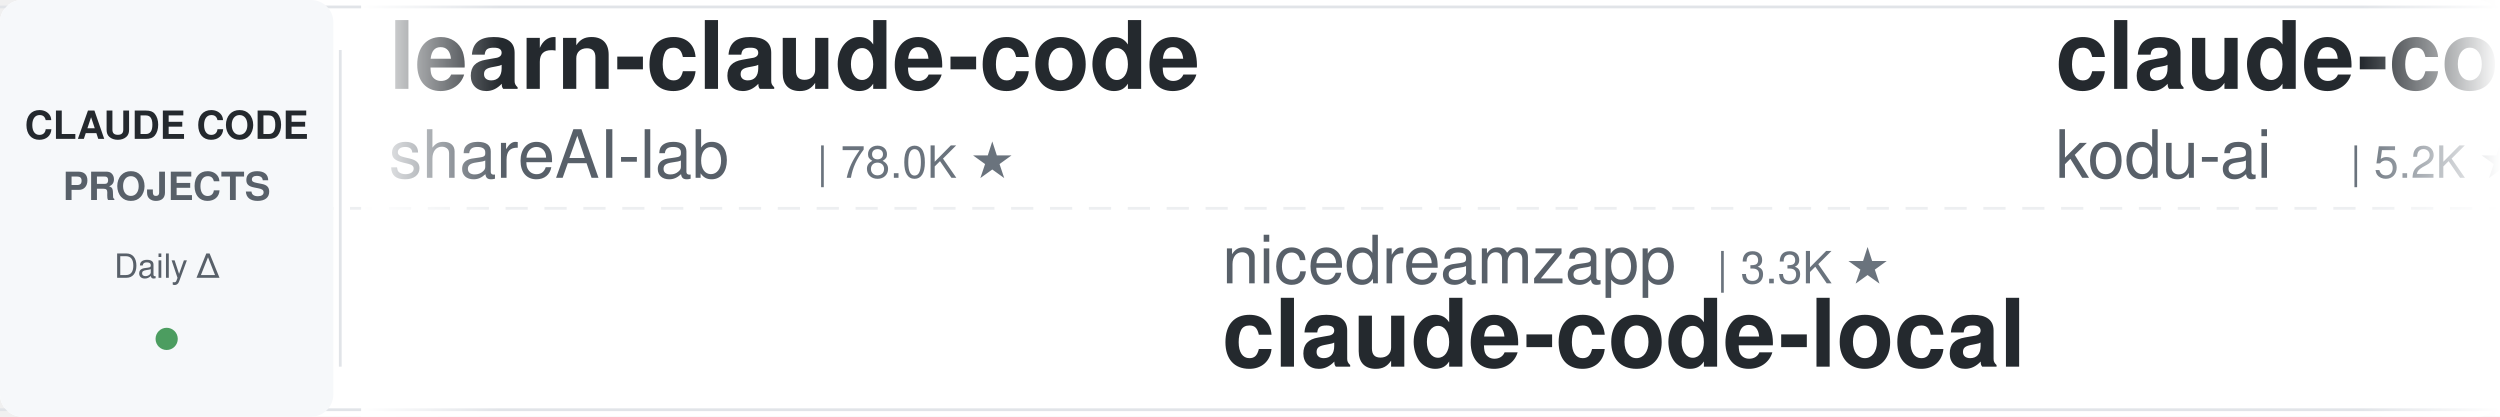
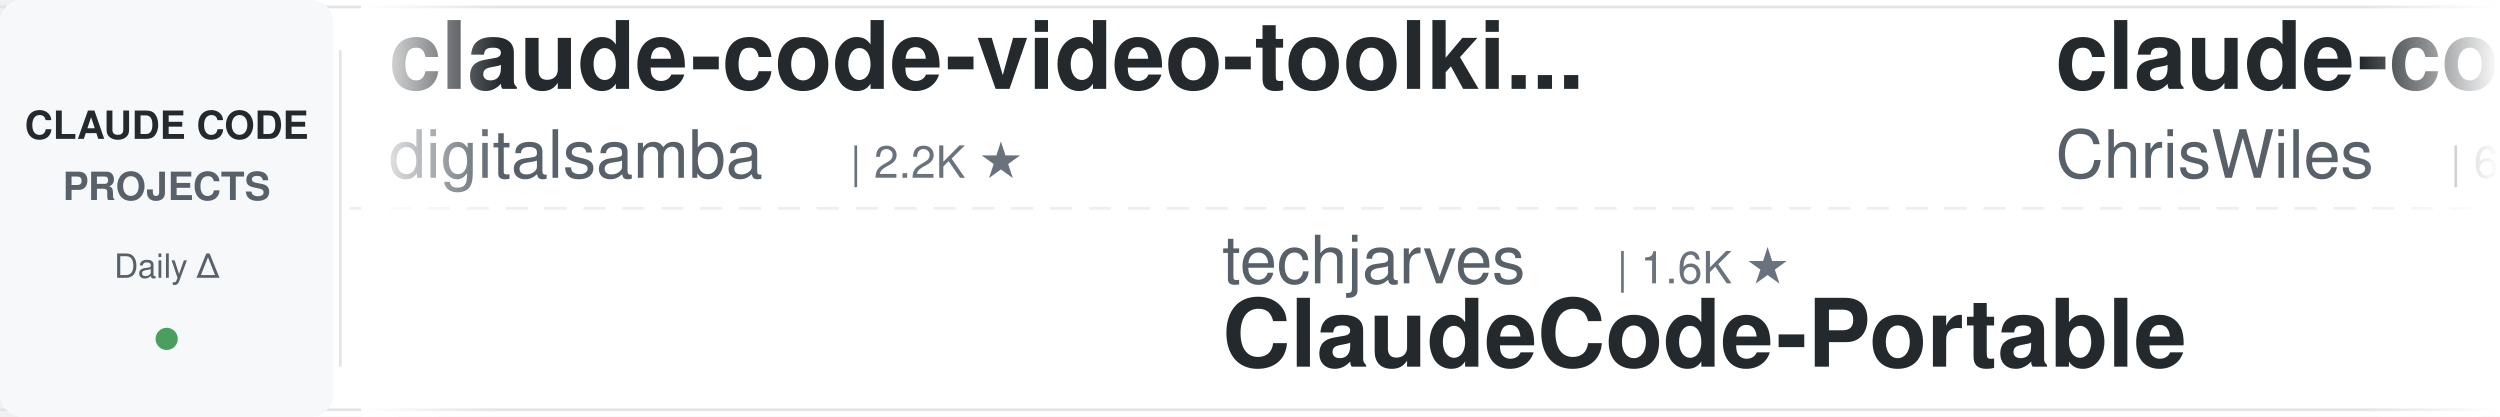
<svg xmlns="http://www.w3.org/2000/svg" width="900" height="150">
  <defs>
    <linearGradient id="leftFade" x1="0%" y1="0%" x2="100%" y2="0%">
      <stop offset="0%" style="stop-color:#ffffff;stop-opacity:1" />
      <stop offset="100%" style="stop-color:#ffffff;stop-opacity:0" />
    </linearGradient>
    <linearGradient id="rightFade" x1="0%" y1="0%" x2="100%" y2="0%">
      <stop offset="0%" style="stop-color:#ffffff;stop-opacity:0" />
      <stop offset="100%" style="stop-color:#ffffff;stop-opacity:1" />
    </linearGradient>
  </defs>
  <rect width="900" height="150" fill="#ffffff" rx="8" />
  <rect x="0" y="2" width="900" height="1" fill="#e1e4e8" />
  <rect x="0" y="147" width="900" height="1" fill="#e1e4e8" />
  <line x1="0" y1="75" x2="900" y2="75" stroke="#e1e4e8" stroke-width="1" stroke-dasharray="8 6" opacity="0.6" />
  <rect x="0" y="0" width="120" height="150" fill="#f6f8fa" rx="8" />
  <text x="60" y="50" font-family="-apple-system, BlinkMacSystemFont, 'Segoe UI', Helvetica, Arial, sans-serif" font-size="14" font-weight="600" fill="#24292e" text-anchor="middle">CLAUDE CODE</text>
  <text x="60" y="72" font-family="-apple-system, BlinkMacSystemFont, 'Segoe UI', Helvetica, Arial, sans-serif" font-size="14" font-weight="600" fill="#586069" text-anchor="middle">PROJECTS</text>
  <text x="60" y="100" font-family="-apple-system, BlinkMacSystemFont, 'Segoe UI', Helvetica, Arial, sans-serif" font-size="12" font-weight="500" fill="#586069" text-anchor="middle">Daily Δ</text>
  <circle cx="60" cy="122" r="4" fill="#22863a" opacity="0.8" />
  <rect x="122" y="18" width="1" height="114" fill="#e1e4e8" />
  <clipPath id="tickerClip">
    <rect x="130" y="0" width="770" height="150" />
  </clipPath>
  <g clip-path="url(#tickerClip)">
    <g id="tickerItems">
      <animateTransform attributeName="transform" attributeType="XML" type="translate" from="0 0" to="-3000 0" dur="54s" repeatCount="indefinite" />
      <g transform="translate(0, 0)">
-         <text x="140" y="32" font-family="-apple-system, BlinkMacSystemFont, 'Segoe UI', Helvetica, Arial, sans-serif" font-size="34" font-weight="600" fill="#24292e">learn-claude-code</text>
-         <text x="140" y="64" font-family="-apple-system, BlinkMacSystemFont, 'Segoe UI', Helvetica, Arial, sans-serif" font-size="24" font-weight="400" fill="#586069">shareAI-lab</text>
-         <text x="294" y="64" font-family="-apple-system, BlinkMacSystemFont, 'Segoe UI', Helvetica, Arial, sans-serif" font-size="16" font-weight="500" fill="#6a737d">| 78.0K ★</text>
+         <text x="140" y="32" font-family="-apple-system, BlinkMacSystemFont, 'Segoe UI', Helvetica, Arial, sans-serif" font-size="34" font-weight="600" fill="#24292e">claude-code-video-toolki...</text>
+         <text x="140" y="64" font-family="-apple-system, BlinkMacSystemFont, 'Segoe UI', Helvetica, Arial, sans-serif" font-size="24" font-weight="400" fill="#586069">digitalsamba</text>
+         <text x="306" y="64" font-family="-apple-system, BlinkMacSystemFont, 'Segoe UI', Helvetica, Arial, sans-serif" font-size="16" font-weight="500" fill="#6a737d">| 2.2K ★</text>
      </g>
      <g transform="translate(300, 0)">
-         <text x="140" y="102" font-family="-apple-system, BlinkMacSystemFont, 'Segoe UI', Helvetica, Arial, sans-serif" font-size="24" font-weight="400" fill="#586069">nicedreamzapp</text>
-         <text x="318" y="102" font-family="-apple-system, BlinkMacSystemFont, 'Segoe UI', Helvetica, Arial, sans-serif" font-size="16" font-weight="500" fill="#6a737d">| 3.3K ★</text>
-         <text x="140" y="132" font-family="-apple-system, BlinkMacSystemFont, 'Segoe UI', Helvetica, Arial, sans-serif" font-size="34" font-weight="600" fill="#24292e">claude-code-local</text>
+         <text x="140" y="102" font-family="-apple-system, BlinkMacSystemFont, 'Segoe UI', Helvetica, Arial, sans-serif" font-size="24" font-weight="400" fill="#586069">techjarves</text>
+         <text x="282" y="102" font-family="-apple-system, BlinkMacSystemFont, 'Segoe UI', Helvetica, Arial, sans-serif" font-size="16" font-weight="500" fill="#6a737d">| 1.6K ★</text>
+         <text x="140" y="132" font-family="-apple-system, BlinkMacSystemFont, 'Segoe UI', Helvetica, Arial, sans-serif" font-size="34" font-weight="600" fill="#24292e">ClaudeCode-Portable</text>
      </g>
      <g transform="translate(600, 0)">
-         <text x="140" y="32" font-family="-apple-system, BlinkMacSystemFont, 'Segoe UI', Helvetica, Arial, sans-serif" font-size="34" font-weight="600" fill="#24292e">claude-coder</text>
-         <text x="140" y="64" font-family="-apple-system, BlinkMacSystemFont, 'Segoe UI', Helvetica, Arial, sans-serif" font-size="24" font-weight="400" fill="#586069">kodu-ai</text>
-         <text x="246" y="64" font-family="-apple-system, BlinkMacSystemFont, 'Segoe UI', Helvetica, Arial, sans-serif" font-size="16" font-weight="500" fill="#6a737d">| 5.2K ★</text>
+         <text x="140" y="32" font-family="-apple-system, BlinkMacSystemFont, 'Segoe UI', Helvetica, Arial, sans-serif" font-size="34" font-weight="600" fill="#24292e">claude-code-showcase</text>
+         <text x="140" y="64" font-family="-apple-system, BlinkMacSystemFont, 'Segoe UI', Helvetica, Arial, sans-serif" font-size="24" font-weight="400" fill="#586069">ChrisWiles</text>
+         <text x="282" y="64" font-family="-apple-system, BlinkMacSystemFont, 'Segoe UI', Helvetica, Arial, sans-serif" font-size="16" font-weight="500" fill="#6a737d">| 6.1K ★</text>
      </g>
      <g transform="translate(900, 0)">
-         <text x="140" y="102" font-family="-apple-system, BlinkMacSystemFont, 'Segoe UI', Helvetica, Arial, sans-serif" font-size="24" font-weight="400" fill="#586069">xu-xiang</text>
-         <text x="258" y="102" font-family="-apple-system, BlinkMacSystemFont, 'Segoe UI', Helvetica, Arial, sans-serif" font-size="16" font-weight="500" fill="#6a737d">| 2.0K ★</text>
-         <text x="140" y="132" font-family="-apple-system, BlinkMacSystemFont, 'Segoe UI', Helvetica, Arial, sans-serif" font-size="34" font-weight="600" fill="#24292e">everything-claude-code-z...</text>
+         <text x="140" y="102" font-family="-apple-system, BlinkMacSystemFont, 'Segoe UI', Helvetica, Arial, sans-serif" font-size="24" font-weight="400" fill="#586069">anthropics</text>
+         <text x="282" y="102" font-family="-apple-system, BlinkMacSystemFont, 'Segoe UI', Helvetica, Arial, sans-serif" font-size="16" font-weight="500" fill="#6a737d">| 6.3K ★</text>
+         <text x="140" y="132" font-family="-apple-system, BlinkMacSystemFont, 'Segoe UI', Helvetica, Arial, sans-serif" font-size="34" font-weight="600" fill="#24292e">claude-code-security-rev...</text>
      </g>
      <g transform="translate(1200, 0)">
-         <text x="140" y="32" font-family="-apple-system, BlinkMacSystemFont, 'Segoe UI', Helvetica, Arial, sans-serif" font-size="34" font-weight="600" fill="#24292e">sc-claude-code-files</text>
-         <text x="140" y="64" font-family="-apple-system, BlinkMacSystemFont, 'Segoe UI', Helvetica, Arial, sans-serif" font-size="24" font-weight="400" fill="#586069">https-deeplearning-ai</text>
-         <text x="414" y="64" font-family="-apple-system, BlinkMacSystemFont, 'Segoe UI', Helvetica, Arial, sans-serif" font-size="16" font-weight="500" fill="#6a737d">| 554 ★</text>
+         <text x="140" y="32" font-family="-apple-system, BlinkMacSystemFont, 'Segoe UI', Helvetica, Arial, sans-serif" font-size="34" font-weight="600" fill="#24292e">system_prompts_leaks</text>
+         <text x="140" y="64" font-family="-apple-system, BlinkMacSystemFont, 'Segoe UI', Helvetica, Arial, sans-serif" font-size="24" font-weight="400" fill="#586069">asgeirtj</text>
+         <text x="258" y="64" font-family="-apple-system, BlinkMacSystemFont, 'Segoe UI', Helvetica, Arial, sans-serif" font-size="16" font-weight="500" fill="#6a737d">| 69.0K ★</text>
      </g>
      <g transform="translate(1500, 0)">
-         <text x="140" y="102" font-family="-apple-system, BlinkMacSystemFont, 'Segoe UI', Helvetica, Arial, sans-serif" font-size="24" font-weight="400" fill="#586069">Windy3f3f3f3f</text>
-         <text x="318" y="102" font-family="-apple-system, BlinkMacSystemFont, 'Segoe UI', Helvetica, Arial, sans-serif" font-size="16" font-weight="500" fill="#6a737d">| 2.7K ★</text>
-         <text x="140" y="132" font-family="-apple-system, BlinkMacSystemFont, 'Segoe UI', Helvetica, Arial, sans-serif" font-size="34" font-weight="600" fill="#24292e">claude-code-from-scratch</text>
+         <text x="140" y="102" font-family="-apple-system, BlinkMacSystemFont, 'Segoe UI', Helvetica, Arial, sans-serif" font-size="24" font-weight="400" fill="#586069">ccplugins</text>
+         <text x="270" y="102" font-family="-apple-system, BlinkMacSystemFont, 'Segoe UI', Helvetica, Arial, sans-serif" font-size="16" font-weight="500" fill="#6a737d">| 966 ★</text>
+         <text x="140" y="132" font-family="-apple-system, BlinkMacSystemFont, 'Segoe UI', Helvetica, Arial, sans-serif" font-size="34" font-weight="600" fill="#24292e">awesome-claude-code-plug...</text>
      </g>
      <g transform="translate(1800, 0)">
-         <text x="140" y="32" font-family="-apple-system, BlinkMacSystemFont, 'Segoe UI', Helvetica, Arial, sans-serif" font-size="34" font-weight="600" fill="#24292e">my-claude-code-setup</text>
-         <text x="140" y="64" font-family="-apple-system, BlinkMacSystemFont, 'Segoe UI', Helvetica, Arial, sans-serif" font-size="24" font-weight="400" fill="#586069">centminmod</text>
-         <text x="282" y="64" font-family="-apple-system, BlinkMacSystemFont, 'Segoe UI', Helvetica, Arial, sans-serif" font-size="16" font-weight="500" fill="#6a737d">| 2.7K ★</text>
+         <text x="140" y="32" font-family="-apple-system, BlinkMacSystemFont, 'Segoe UI', Helvetica, Arial, sans-serif" font-size="34" font-weight="600" fill="#24292e">claude-code-source-build</text>
+         <text x="140" y="64" font-family="-apple-system, BlinkMacSystemFont, 'Segoe UI', Helvetica, Arial, sans-serif" font-size="24" font-weight="400" fill="#586069">andrew-kramer-inno</text>
+         <text x="378" y="64" font-family="-apple-system, BlinkMacSystemFont, 'Segoe UI', Helvetica, Arial, sans-serif" font-size="16" font-weight="500" fill="#6a737d">| 594 ★</text>
      </g>
      <g transform="translate(2100, 0)">
-         <text x="140" y="102" font-family="-apple-system, BlinkMacSystemFont, 'Segoe UI', Helvetica, Arial, sans-serif" font-size="24" font-weight="400" fill="#586069">affaan-m</text>
-         <text x="258" y="102" font-family="-apple-system, BlinkMacSystemFont, 'Segoe UI', Helvetica, Arial, sans-serif" font-size="16" font-weight="500" fill="#6a737d">| 273.7K ★</text>
-         <text x="140" y="132" font-family="-apple-system, BlinkMacSystemFont, 'Segoe UI', Helvetica, Arial, sans-serif" font-size="34" font-weight="600" fill="#24292e">ECC</text>
+         <text x="140" y="102" font-family="-apple-system, BlinkMacSystemFont, 'Segoe UI', Helvetica, Arial, sans-serif" font-size="24" font-weight="400" fill="#586069">lintsinghua</text>
+         <text x="294" y="102" font-family="-apple-system, BlinkMacSystemFont, 'Segoe UI', Helvetica, Arial, sans-serif" font-size="16" font-weight="500" fill="#6a737d">| 4.3K ★</text>
+         <text x="140" y="132" font-family="-apple-system, BlinkMacSystemFont, 'Segoe UI', Helvetica, Arial, sans-serif" font-size="34" font-weight="600" fill="#24292e">claude-code-book</text>
      </g>
      <g transform="translate(2400, 0)">
-         <text x="140" y="32" font-family="-apple-system, BlinkMacSystemFont, 'Segoe UI', Helvetica, Arial, sans-serif" font-size="34" font-weight="600" fill="#24292e">claude-code-telegram</text>
-         <text x="140" y="64" font-family="-apple-system, BlinkMacSystemFont, 'Segoe UI', Helvetica, Arial, sans-serif" font-size="24" font-weight="400" fill="#586069">overwirehq</text>
-         <text x="282" y="64" font-family="-apple-system, BlinkMacSystemFont, 'Segoe UI', Helvetica, Arial, sans-serif" font-size="16" font-weight="500" fill="#6a737d">| 2.8K ★</text>
+         <text x="140" y="32" font-family="-apple-system, BlinkMacSystemFont, 'Segoe UI', Helvetica, Arial, sans-serif" font-size="34" font-weight="600" fill="#24292e">free-claude-code</text>
+         <text x="140" y="64" font-family="-apple-system, BlinkMacSystemFont, 'Segoe UI', Helvetica, Arial, sans-serif" font-size="24" font-weight="400" fill="#586069">Alishahryar1</text>
+         <text x="306" y="64" font-family="-apple-system, BlinkMacSystemFont, 'Segoe UI', Helvetica, Arial, sans-serif" font-size="16" font-weight="500" fill="#6a737d">| 56.8K ★</text>
      </g>
      <g transform="translate(2700, 0)">
-         <text x="140" y="102" font-family="-apple-system, BlinkMacSystemFont, 'Segoe UI', Helvetica, Arial, sans-serif" font-size="24" font-weight="400" fill="#586069">farion1231</text>
-         <text x="282" y="102" font-family="-apple-system, BlinkMacSystemFont, 'Segoe UI', Helvetica, Arial, sans-serif" font-size="16" font-weight="500" fill="#6a737d">| 140.3K ★</text>
-         <text x="140" y="132" font-family="-apple-system, BlinkMacSystemFont, 'Segoe UI', Helvetica, Arial, sans-serif" font-size="34" font-weight="600" fill="#24292e">cc-switch</text>
+         <text x="140" y="102" font-family="-apple-system, BlinkMacSystemFont, 'Segoe UI', Helvetica, Arial, sans-serif" font-size="24" font-weight="400" fill="#586069">liuup</text>
+         <text x="222" y="102" font-family="-apple-system, BlinkMacSystemFont, 'Segoe UI', Helvetica, Arial, sans-serif" font-size="16" font-weight="500" fill="#6a737d">| 4.0K ★</text>
+         <text x="140" y="132" font-family="-apple-system, BlinkMacSystemFont, 'Segoe UI', Helvetica, Arial, sans-serif" font-size="34" font-weight="600" fill="#24292e">claude-code-analysis</text>
      </g>
      <g transform="translate(3000, 0)">
-         <text x="140" y="32" font-family="-apple-system, BlinkMacSystemFont, 'Segoe UI', Helvetica, Arial, sans-serif" font-size="34" font-weight="600" fill="#24292e">learn-claude-code</text>
-         <text x="140" y="64" font-family="-apple-system, BlinkMacSystemFont, 'Segoe UI', Helvetica, Arial, sans-serif" font-size="24" font-weight="400" fill="#586069">shareAI-lab</text>
-         <text x="294" y="64" font-family="-apple-system, BlinkMacSystemFont, 'Segoe UI', Helvetica, Arial, sans-serif" font-size="16" font-weight="500" fill="#6a737d">| 78.0K ★</text>
+         <text x="140" y="32" font-family="-apple-system, BlinkMacSystemFont, 'Segoe UI', Helvetica, Arial, sans-serif" font-size="34" font-weight="600" fill="#24292e">claude-code-video-toolki...</text>
+         <text x="140" y="64" font-family="-apple-system, BlinkMacSystemFont, 'Segoe UI', Helvetica, Arial, sans-serif" font-size="24" font-weight="400" fill="#586069">digitalsamba</text>
+         <text x="306" y="64" font-family="-apple-system, BlinkMacSystemFont, 'Segoe UI', Helvetica, Arial, sans-serif" font-size="16" font-weight="500" fill="#6a737d">| 2.2K ★</text>
      </g>
      <g transform="translate(3300, 0)">
-         <text x="140" y="102" font-family="-apple-system, BlinkMacSystemFont, 'Segoe UI', Helvetica, Arial, sans-serif" font-size="24" font-weight="400" fill="#586069">nicedreamzapp</text>
-         <text x="318" y="102" font-family="-apple-system, BlinkMacSystemFont, 'Segoe UI', Helvetica, Arial, sans-serif" font-size="16" font-weight="500" fill="#6a737d">| 3.3K ★</text>
-         <text x="140" y="132" font-family="-apple-system, BlinkMacSystemFont, 'Segoe UI', Helvetica, Arial, sans-serif" font-size="34" font-weight="600" fill="#24292e">claude-code-local</text>
+         <text x="140" y="102" font-family="-apple-system, BlinkMacSystemFont, 'Segoe UI', Helvetica, Arial, sans-serif" font-size="24" font-weight="400" fill="#586069">techjarves</text>
+         <text x="282" y="102" font-family="-apple-system, BlinkMacSystemFont, 'Segoe UI', Helvetica, Arial, sans-serif" font-size="16" font-weight="500" fill="#6a737d">| 1.6K ★</text>
+         <text x="140" y="132" font-family="-apple-system, BlinkMacSystemFont, 'Segoe UI', Helvetica, Arial, sans-serif" font-size="34" font-weight="600" fill="#24292e">ClaudeCode-Portable</text>
      </g>
      <g transform="translate(3600, 0)">
-         <text x="140" y="32" font-family="-apple-system, BlinkMacSystemFont, 'Segoe UI', Helvetica, Arial, sans-serif" font-size="34" font-weight="600" fill="#24292e">claude-coder</text>
-         <text x="140" y="64" font-family="-apple-system, BlinkMacSystemFont, 'Segoe UI', Helvetica, Arial, sans-serif" font-size="24" font-weight="400" fill="#586069">kodu-ai</text>
-         <text x="246" y="64" font-family="-apple-system, BlinkMacSystemFont, 'Segoe UI', Helvetica, Arial, sans-serif" font-size="16" font-weight="500" fill="#6a737d">| 5.2K ★</text>
+         <text x="140" y="32" font-family="-apple-system, BlinkMacSystemFont, 'Segoe UI', Helvetica, Arial, sans-serif" font-size="34" font-weight="600" fill="#24292e">claude-code-showcase</text>
+         <text x="140" y="64" font-family="-apple-system, BlinkMacSystemFont, 'Segoe UI', Helvetica, Arial, sans-serif" font-size="24" font-weight="400" fill="#586069">ChrisWiles</text>
+         <text x="282" y="64" font-family="-apple-system, BlinkMacSystemFont, 'Segoe UI', Helvetica, Arial, sans-serif" font-size="16" font-weight="500" fill="#6a737d">| 6.1K ★</text>
      </g>
      <g transform="translate(3900, 0)">
-         <text x="140" y="102" font-family="-apple-system, BlinkMacSystemFont, 'Segoe UI', Helvetica, Arial, sans-serif" font-size="24" font-weight="400" fill="#586069">xu-xiang</text>
-         <text x="258" y="102" font-family="-apple-system, BlinkMacSystemFont, 'Segoe UI', Helvetica, Arial, sans-serif" font-size="16" font-weight="500" fill="#6a737d">| 2.0K ★</text>
-         <text x="140" y="132" font-family="-apple-system, BlinkMacSystemFont, 'Segoe UI', Helvetica, Arial, sans-serif" font-size="34" font-weight="600" fill="#24292e">everything-claude-code-z...</text>
+         <text x="140" y="102" font-family="-apple-system, BlinkMacSystemFont, 'Segoe UI', Helvetica, Arial, sans-serif" font-size="24" font-weight="400" fill="#586069">anthropics</text>
+         <text x="282" y="102" font-family="-apple-system, BlinkMacSystemFont, 'Segoe UI', Helvetica, Arial, sans-serif" font-size="16" font-weight="500" fill="#6a737d">| 6.3K ★</text>
+         <text x="140" y="132" font-family="-apple-system, BlinkMacSystemFont, 'Segoe UI', Helvetica, Arial, sans-serif" font-size="34" font-weight="600" fill="#24292e">claude-code-security-rev...</text>
      </g>
    </g>
  </g>
  <rect x="130" y="0" width="50" height="150" fill="url(#leftFade)" />
  <rect x="850" y="0" width="50" height="150" fill="url(#rightFade)" />
</svg>
